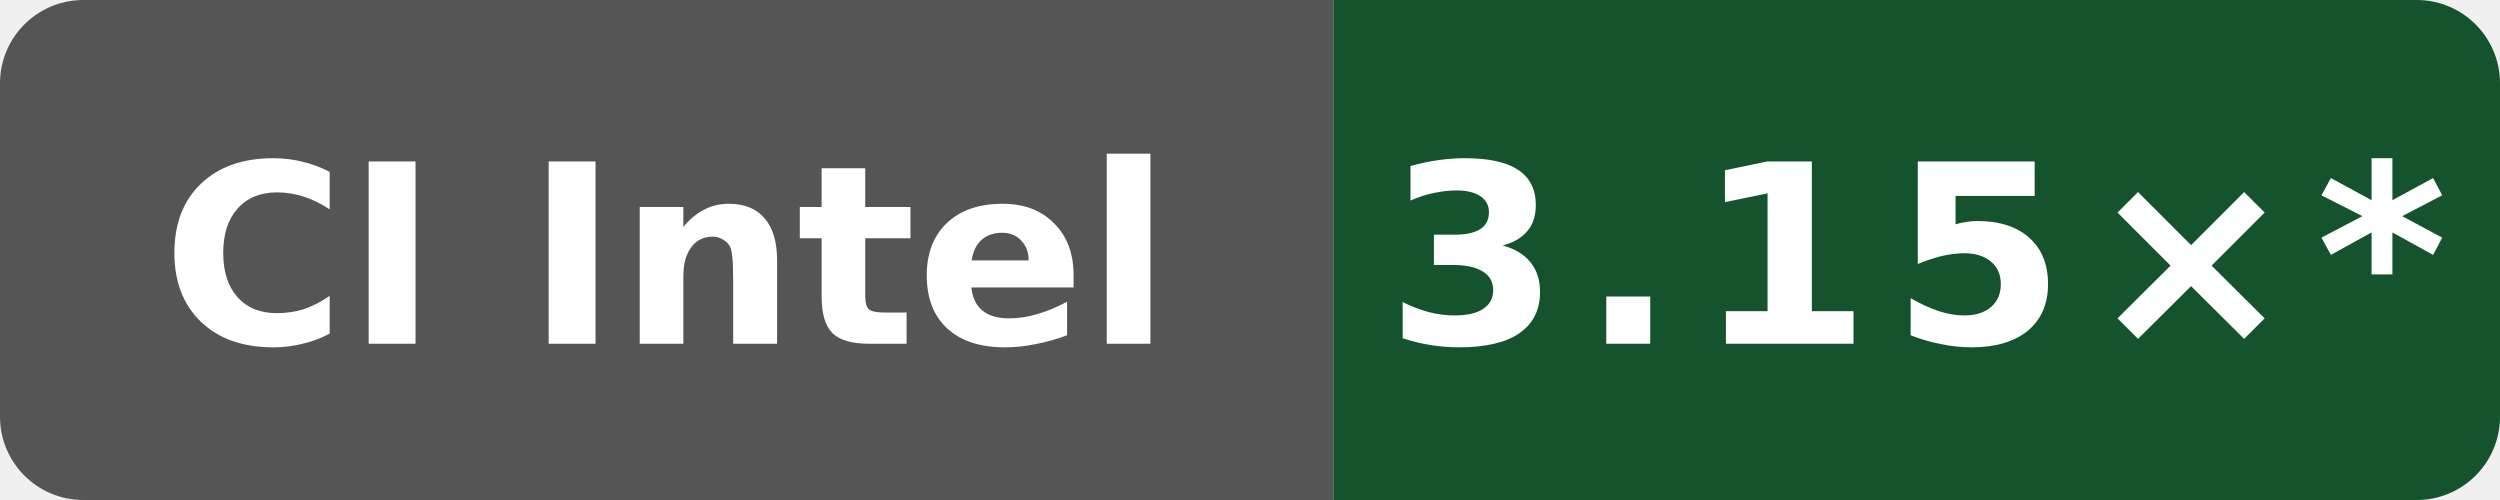
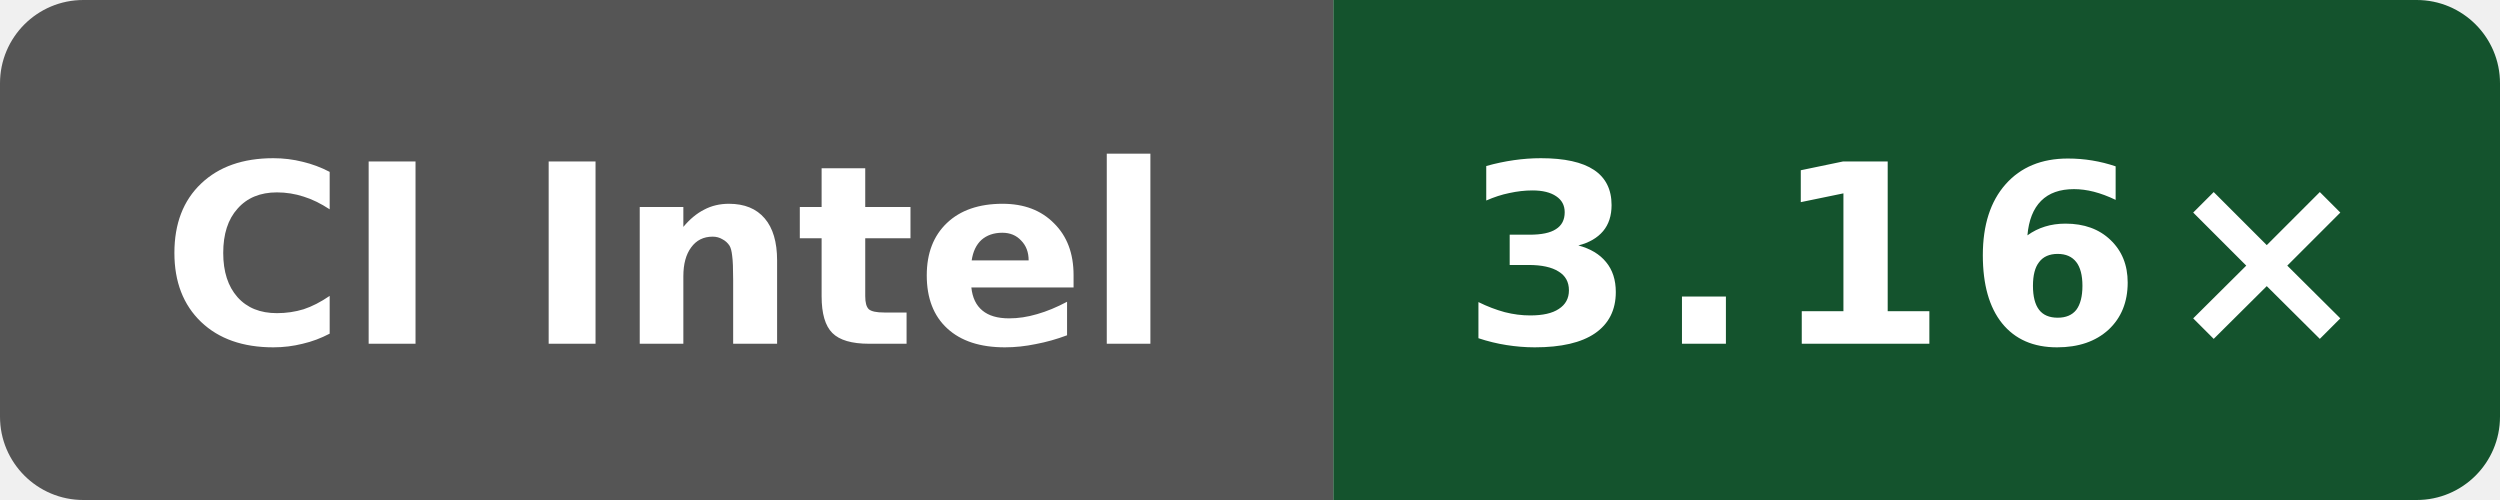
- <svg xmlns="http://www.w3.org/2000/svg" data-original-label="Public O0 compile vs clang; Intel(R) Xeon(R) 6973P-C; revision 393d1b1d09089ffdade676f4e7cbad8759c15d2a" data-original-message="3.15×" width="120" height="24" viewBox="0 0 120 24" role="img" aria-label="Public O0 compile vs clang; Intel(R) Xeon(R) 6973P-C; revision 393d1b1d09089ffdade676f4e7cbad8759c15d2a; measured 393d1b1d09089ffdade676f4e7cbad8759c15d2a; 55 commits behind main: 3.15×*">
+ <svg xmlns="http://www.w3.org/2000/svg" data-original-label="Public O0 compile vs clang; Intel(R) Xeon(R) 6975P-C; revision 01bac61953a982df28933dfde0fa03eb65838ea4" data-original-message="3.16×" width="120" height="24" viewBox="0 0 120 24" role="img" aria-label="Public O0 compile vs clang; Intel(R) Xeon(R) 6975P-C; revision 01bac61953a982df28933dfde0fa03eb65838ea4; measured 01bac61953a982df28933dfde0fa03eb65838ea4; 0 commits behind main: 3.16×">
  <defs>
    <clipPath id="badge">
      <rect width="120" height="24" rx="4" />
    </clipPath>
  </defs>
  <g clip-path="url(#badge)">
    <rect width="64" height="24" fill="#555" />
    <rect x="64" width="56" height="24" fill="#14532d" />
  </g>
  <text x="32" y="16.5" fill="#fff" text-anchor="middle" font-family="Verdana,Geneva,DejaVu Sans,sans-serif" font-size="12" font-weight="700" textLength="52" lengthAdjust="spacingAndGlyphs">CI Intel</text>
-   <text x="92" y="16.5" fill="#fff" text-anchor="middle" font-family="Verdana,Geneva,DejaVu Sans,sans-serif" font-size="12" font-weight="700" letter-spacing="1" textLength="44" lengthAdjust="spacingAndGlyphs">3.15×*</text>
+   <text x="92" y="16.5" fill="#fff" text-anchor="middle" font-family="Verdana,Geneva,DejaVu Sans,sans-serif" font-size="12" font-weight="700" letter-spacing="1" textLength="39" lengthAdjust="spacingAndGlyphs">3.16×</text>
</svg>
